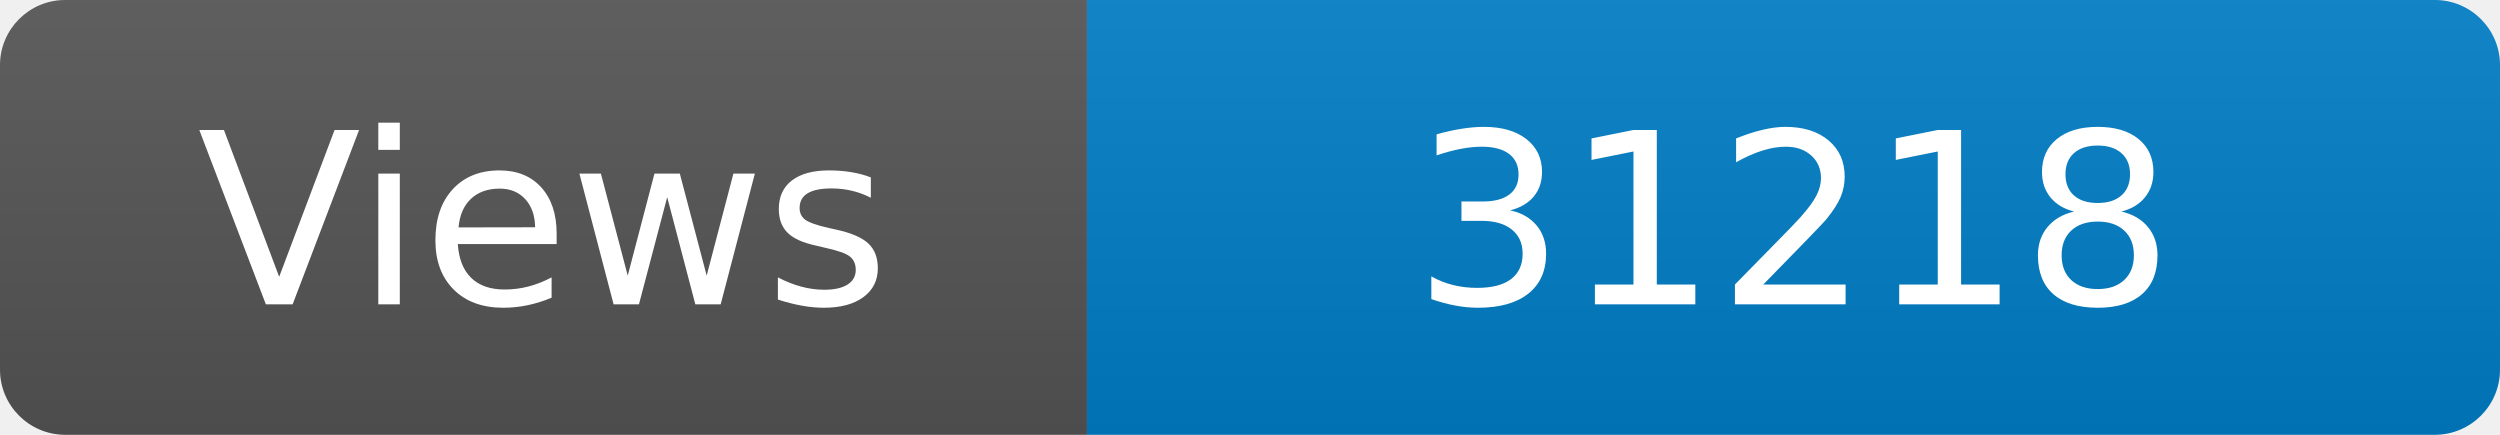
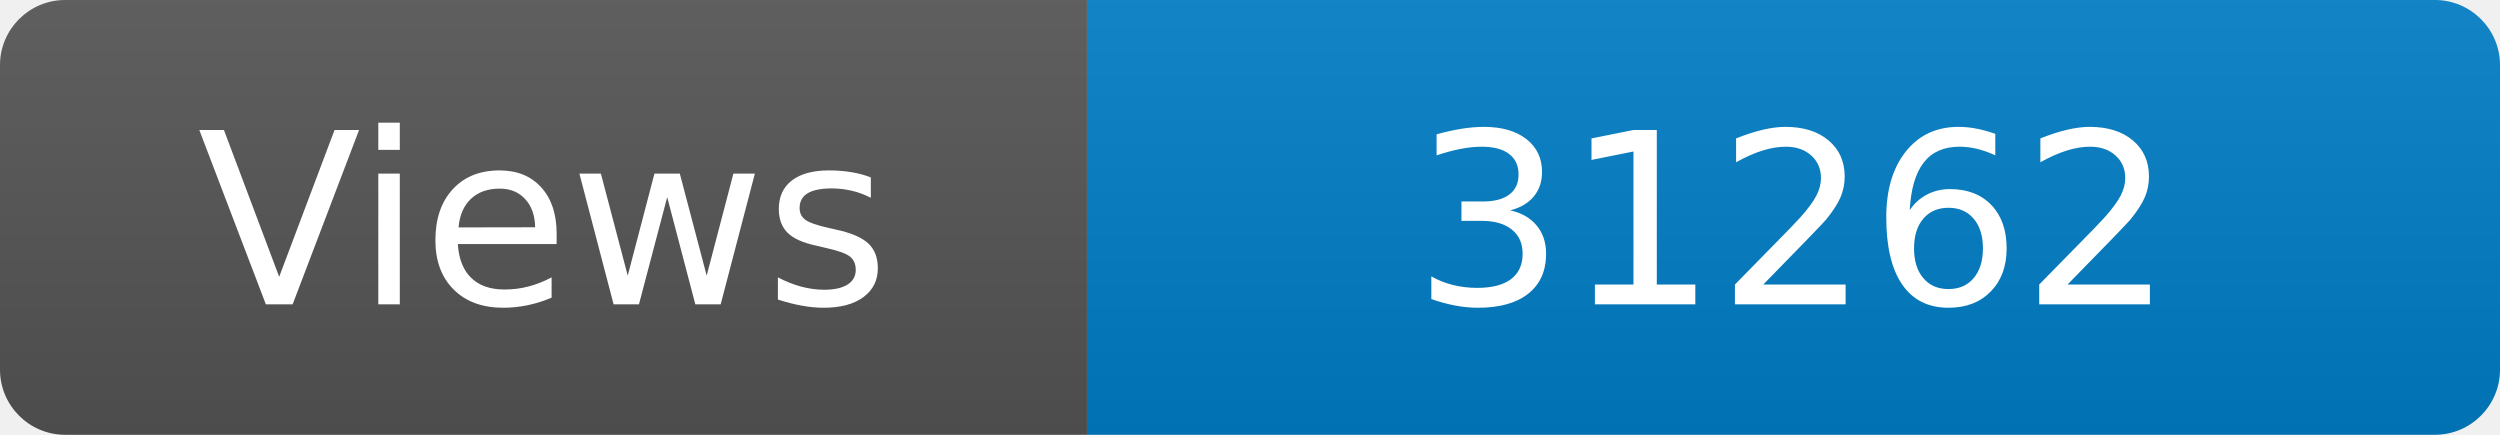
<svg xmlns="http://www.w3.org/2000/svg" width="115" height="20" role="img" aria-label="Maintained?: yes">
  <linearGradient id="s" x2="0" y2="100%">
    <stop offset="0" stop-color="#bbb" stop-opacity=".1" />
    <stop offset="1" stop-opacity=".1" />
  </linearGradient>
  <clipPath id="r">
    <rect width="115" height="20" rx="3" fill="#fff" />
  </clipPath>
  <g clip-path="url(#r)">
    <rect width="50" height="20" fill="#555" />
    <rect x="50" width="160" height="20" fill="#007ec6" />
    <rect width="115" height="20" fill="url(#s)" />
  </g>
  <g fill="#fff" text-anchor="middle" font-family="Verdana,Geneva,DejaVu Sans,sans-serif" font-size="110">
    <text x="250" y="140" transform="scale(.1)" fill="#fff">Views</text>
-     <text x="825" y="140" transform="scale(.1)" fill="#fff">31218</text>
+     <text x="825" y="140" transform="scale(.1)" fill="#fff">31262</text>
  </g>
</svg>
